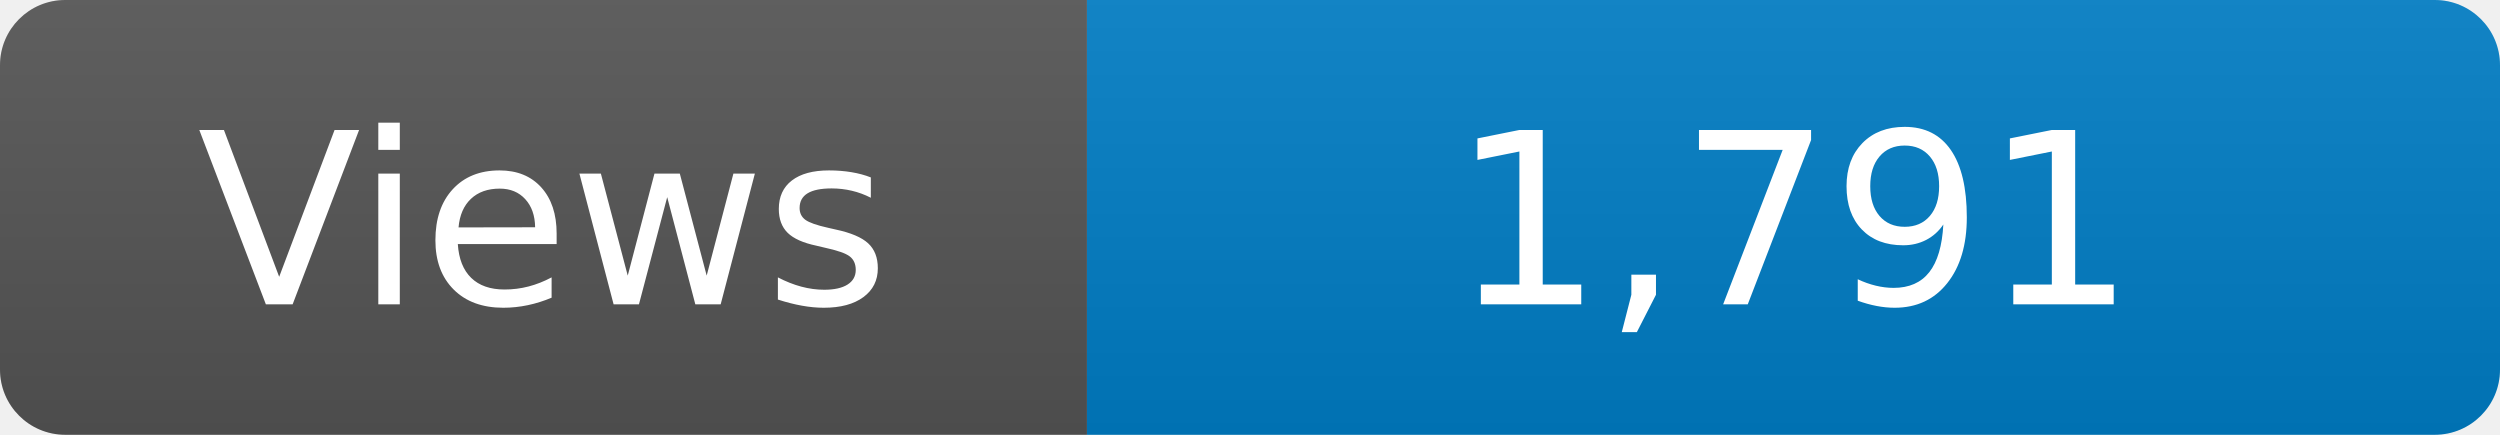
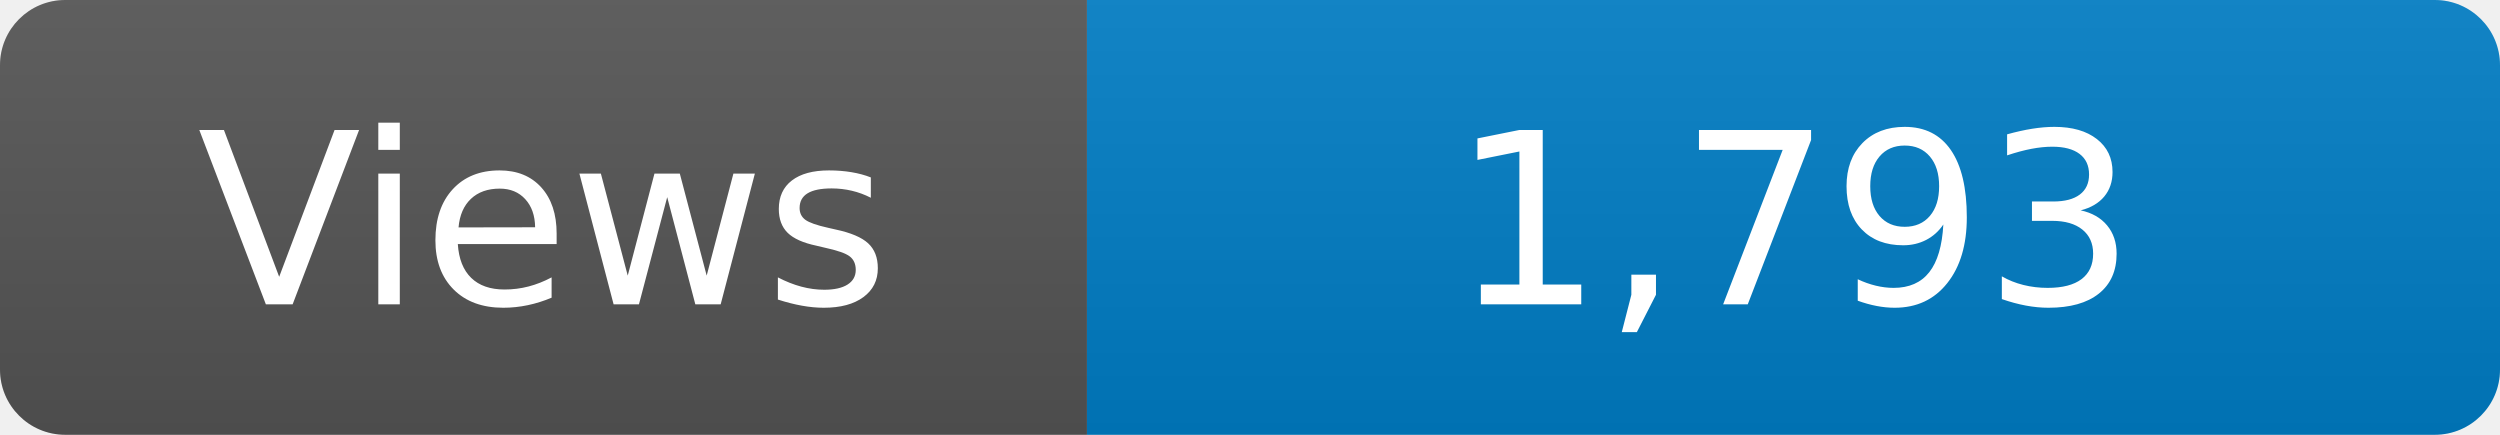
<svg xmlns="http://www.w3.org/2000/svg" width="115" height="20" role="img" aria-label="Maintained?: yes">
  <linearGradient id="s" x2="0" y2="100%">
    <stop offset="0" stop-color="#bbb" stop-opacity=".1" />
    <stop offset="1" stop-opacity=".1" />
  </linearGradient>
  <clipPath id="r">
    <rect width="115" height="20" rx="3" fill="#fff" />
  </clipPath>
  <g clip-path="url(#r)">
    <rect width="50" height="20" fill="#555" />
    <rect x="50" width="160" height="20" fill="#007ec6" />
    <rect width="115" height="20" fill="url(#s)" />
  </g>
  <g fill="#fff" text-anchor="middle" font-family="Verdana,Geneva,DejaVu Sans,sans-serif" font-size="110">
    <text x="250" y="140" transform="scale(.1)" fill="#fff">Views</text>
-     <text x="825" y="140" transform="scale(.1)" fill="#fff">1,791</text>
+     <text x="825" y="140" transform="scale(.1)" fill="#fff">1,793</text>
  </g>
</svg>
